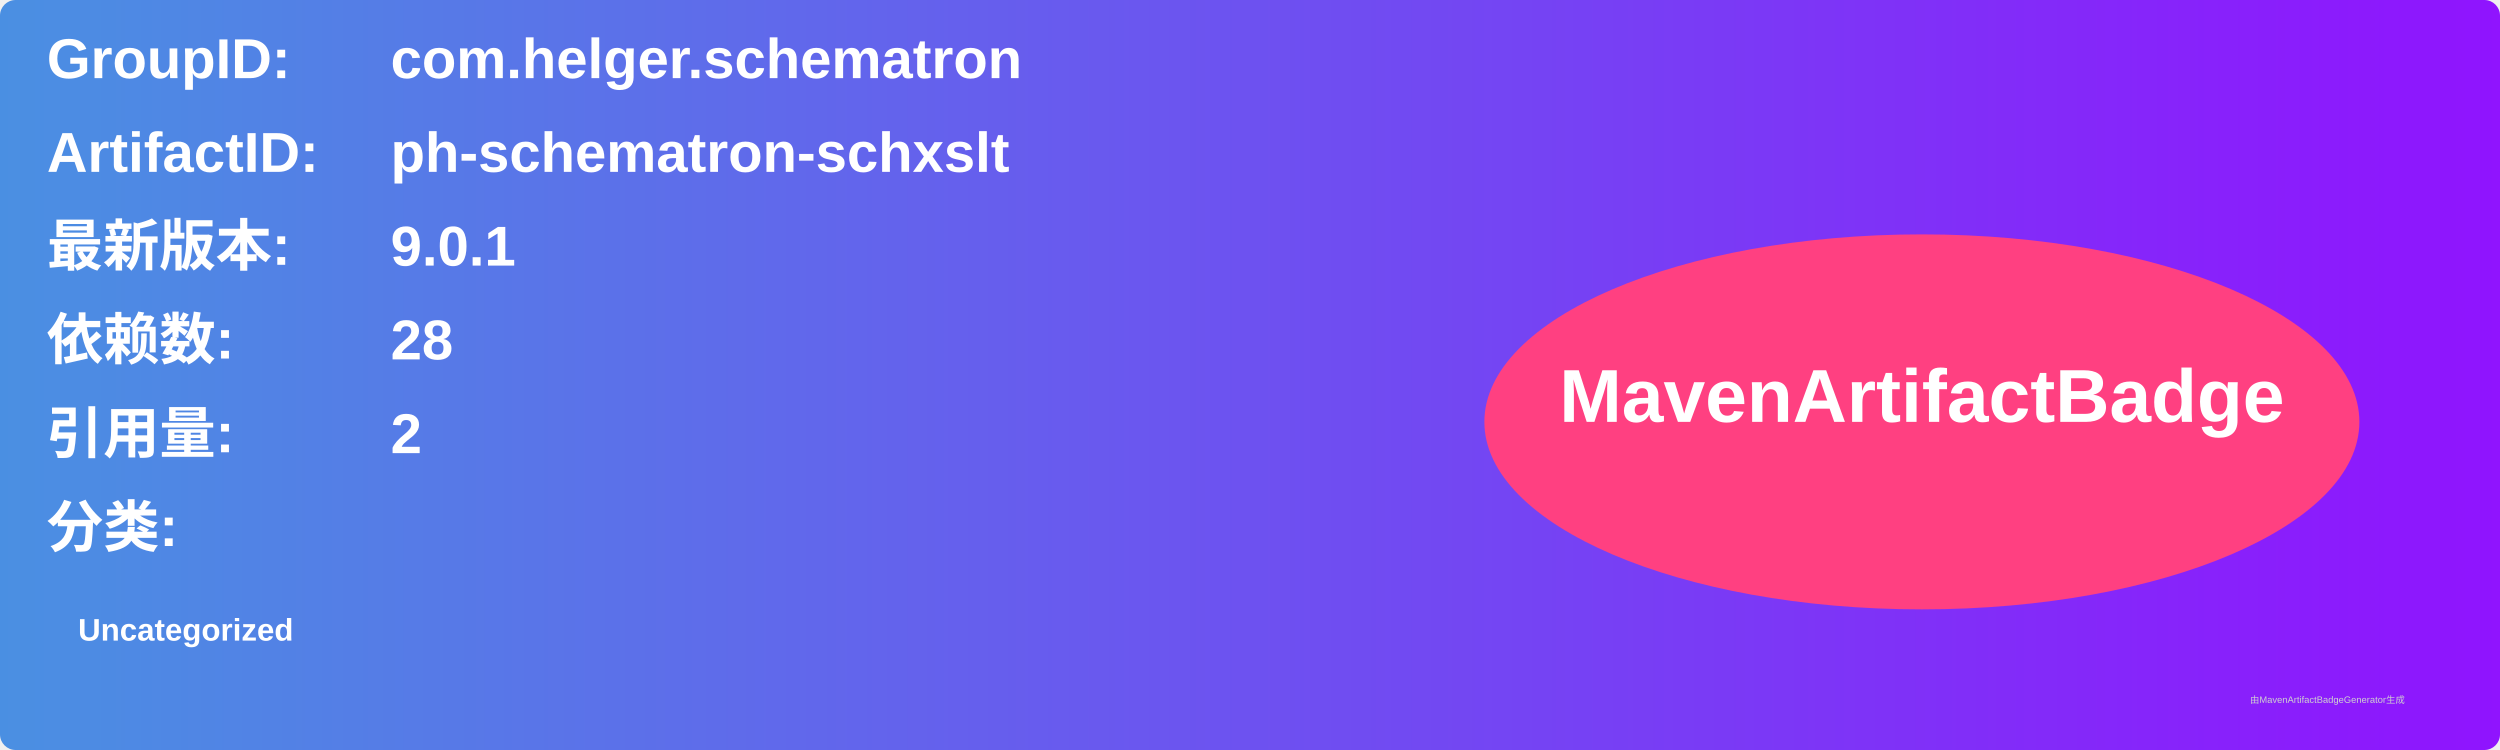
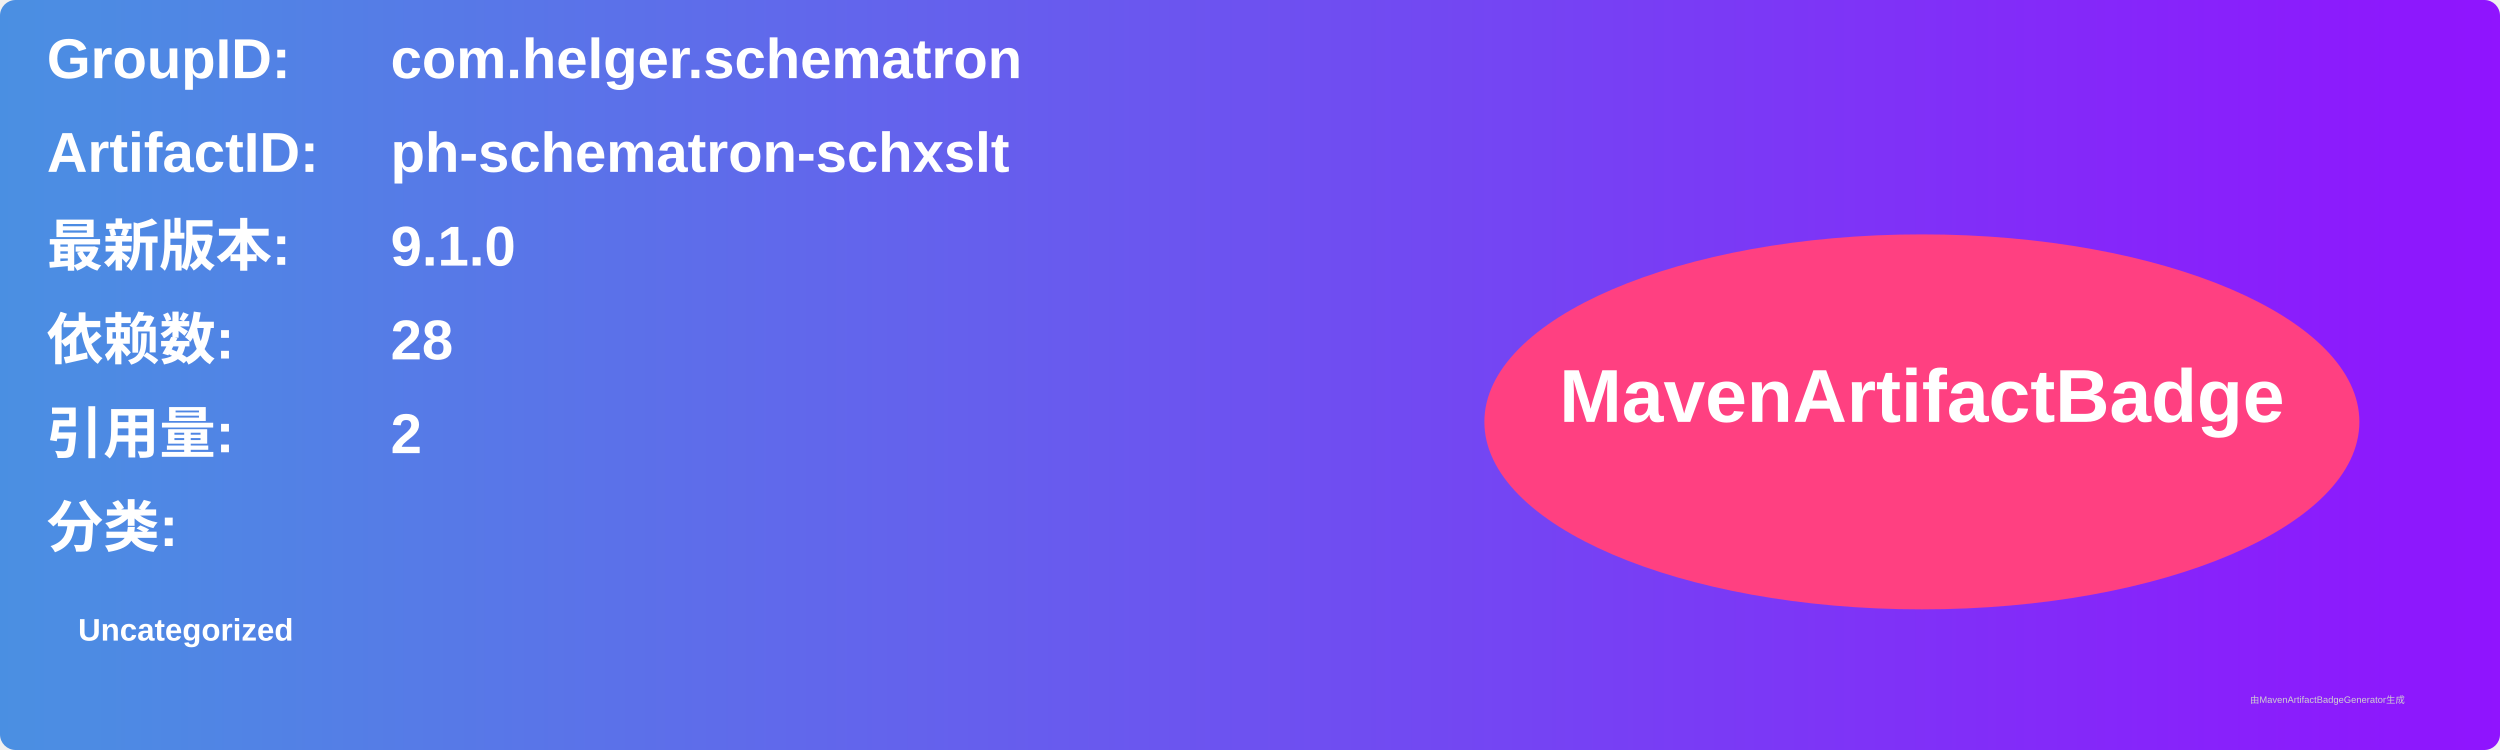
<svg xmlns="http://www.w3.org/2000/svg" width="800" height="240" viewBox="0 0 800 240">
  <linearGradient id="grad" x1="0%" y1="0%" x2="100%" y2="0%">
    <stop offset="0%" stop-color="#4a90e2" />
    <stop offset="100%" stop-color="#9013fe" />
  </linearGradient>
  <rect width="100%" height="100%" rx="5" ry="5" fill="url(#grad)" />
  <g transform="translate(15, 15)">
    <text x="0" y="10" font-family="Arial" font-size="18" fill="white" font-weight="bold" width="260">GroupID:</text>
    <text x="110" y="10" font-family="Arial" font-size="18" fill="white" font-weight="bold" width="460">com.helger.schematron</text>
    <text x="0" y="40" font-family="Arial" font-size="18" fill="white" font-weight="bold" width="260">ArtifactID:</text>
    <text x="110" y="40" font-family="Arial" font-size="18" fill="white" font-weight="bold" width="460">ph-schematron-schxslt</text>
    <text x="0" y="70" font-family="Arial" font-size="18" fill="white" font-weight="bold">最新版本:</text>
    <text x="110" y="70" font-family="Arial" font-size="18" fill="white" font-weight="bold">
-       <tspan font-weight="bold">9.0.1</tspan>
+       <tspan font-weight="bold">9.1.0</tspan>
    </text>
    <text x="0" y="100" font-family="Arial" font-size="18" fill="white" font-weight="bold">依赖数: </text>
    <text x="110" y="100" font-family="Arial" font-size="18" fill="white">
      <tspan font-weight="bold">28</tspan>
    </text>
    <text x="0" y="130" font-family="Arial" font-size="18" fill="white" font-weight="bold">引用量: </text>
    <text x="110" y="130" font-family="Arial" font-size="18" fill="white">
      <tspan font-weight="bold">2</tspan>
    </text>
    <text x="0" y="160" font-family="Arial" font-size="18" fill="white" font-weight="bold">分类:</text>
    <text x="10" y="190" font-family="Arial" font-size="10" fill="white">
      <tspan font-weight="bold">Uncategorized</tspan>
    </text>
    <ellipse cx="600" cy="120" rx="140" ry="60" fill="#ff4081" />
    <text x="600" y="120" text-anchor="middle" font-family="Arial" font-size="24" fill="white" font-weight="bold">MavenArtifactBadge</text>
  </g>
  <text x="720" y="225" font-family="Arial" font-size="3" fill="#d0d0d0">由MavenArtifactBadgeGenerator生成</text>
</svg>
